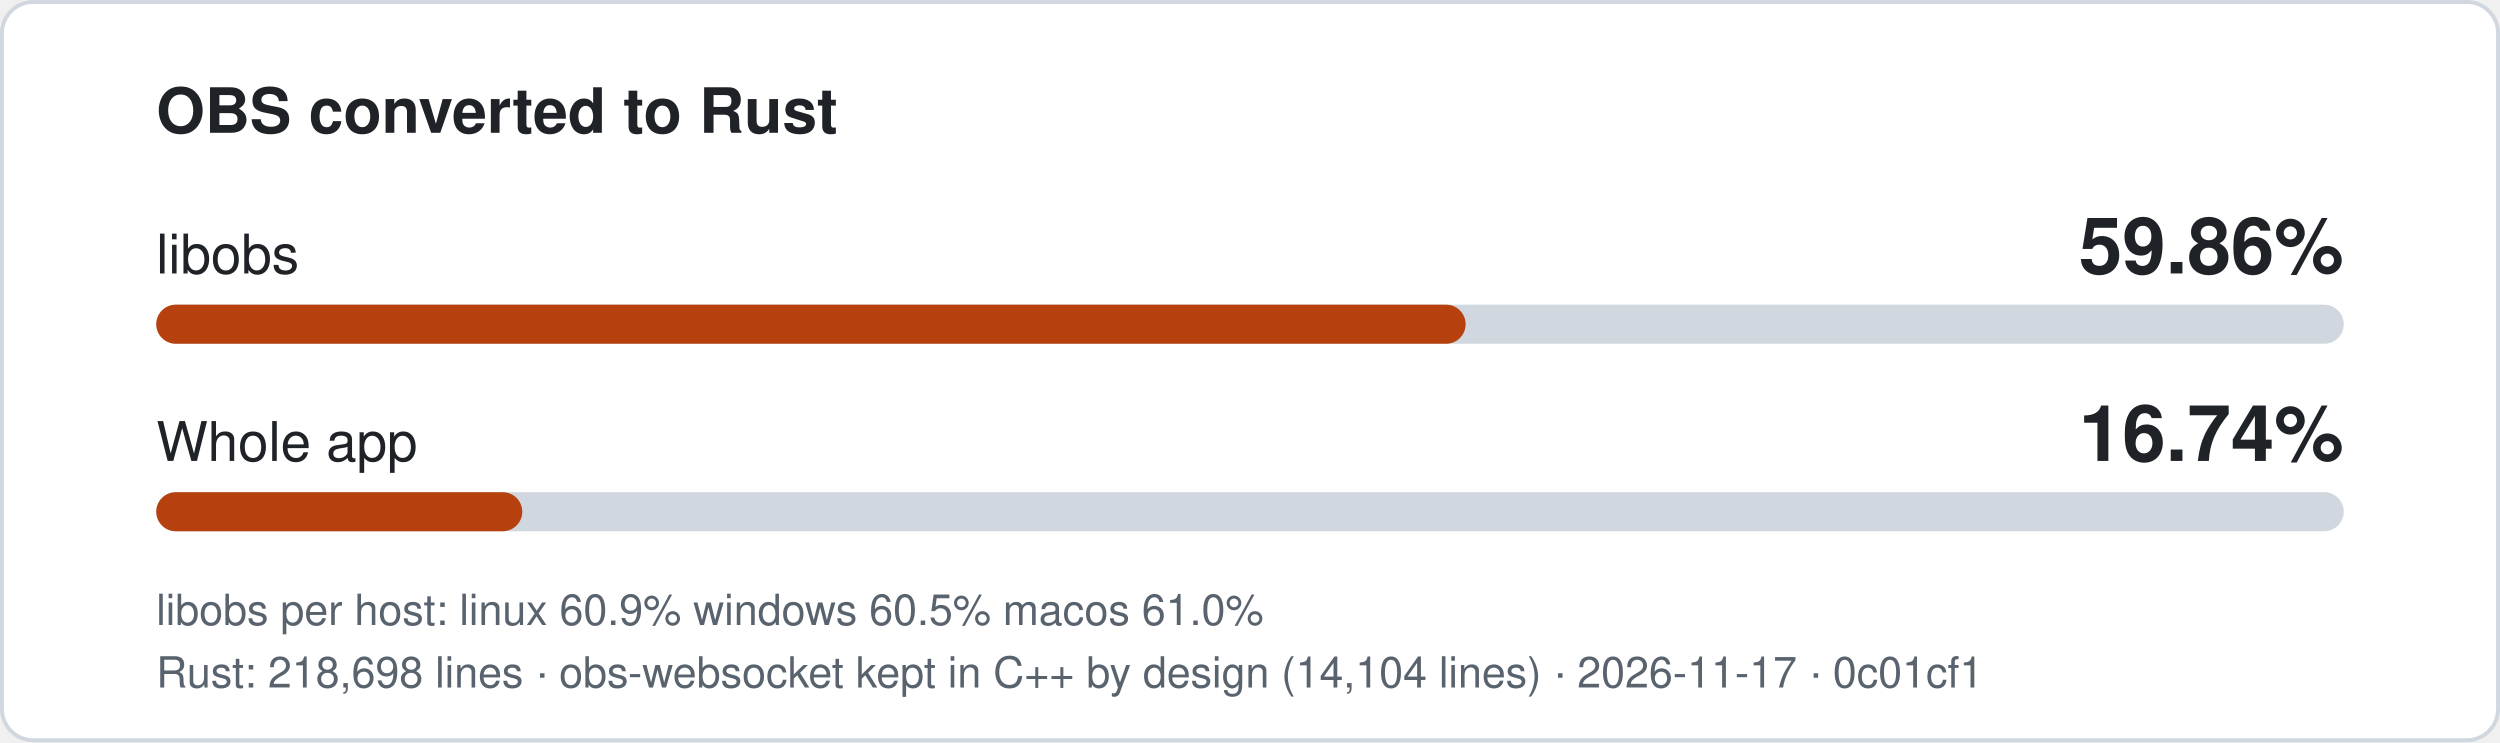
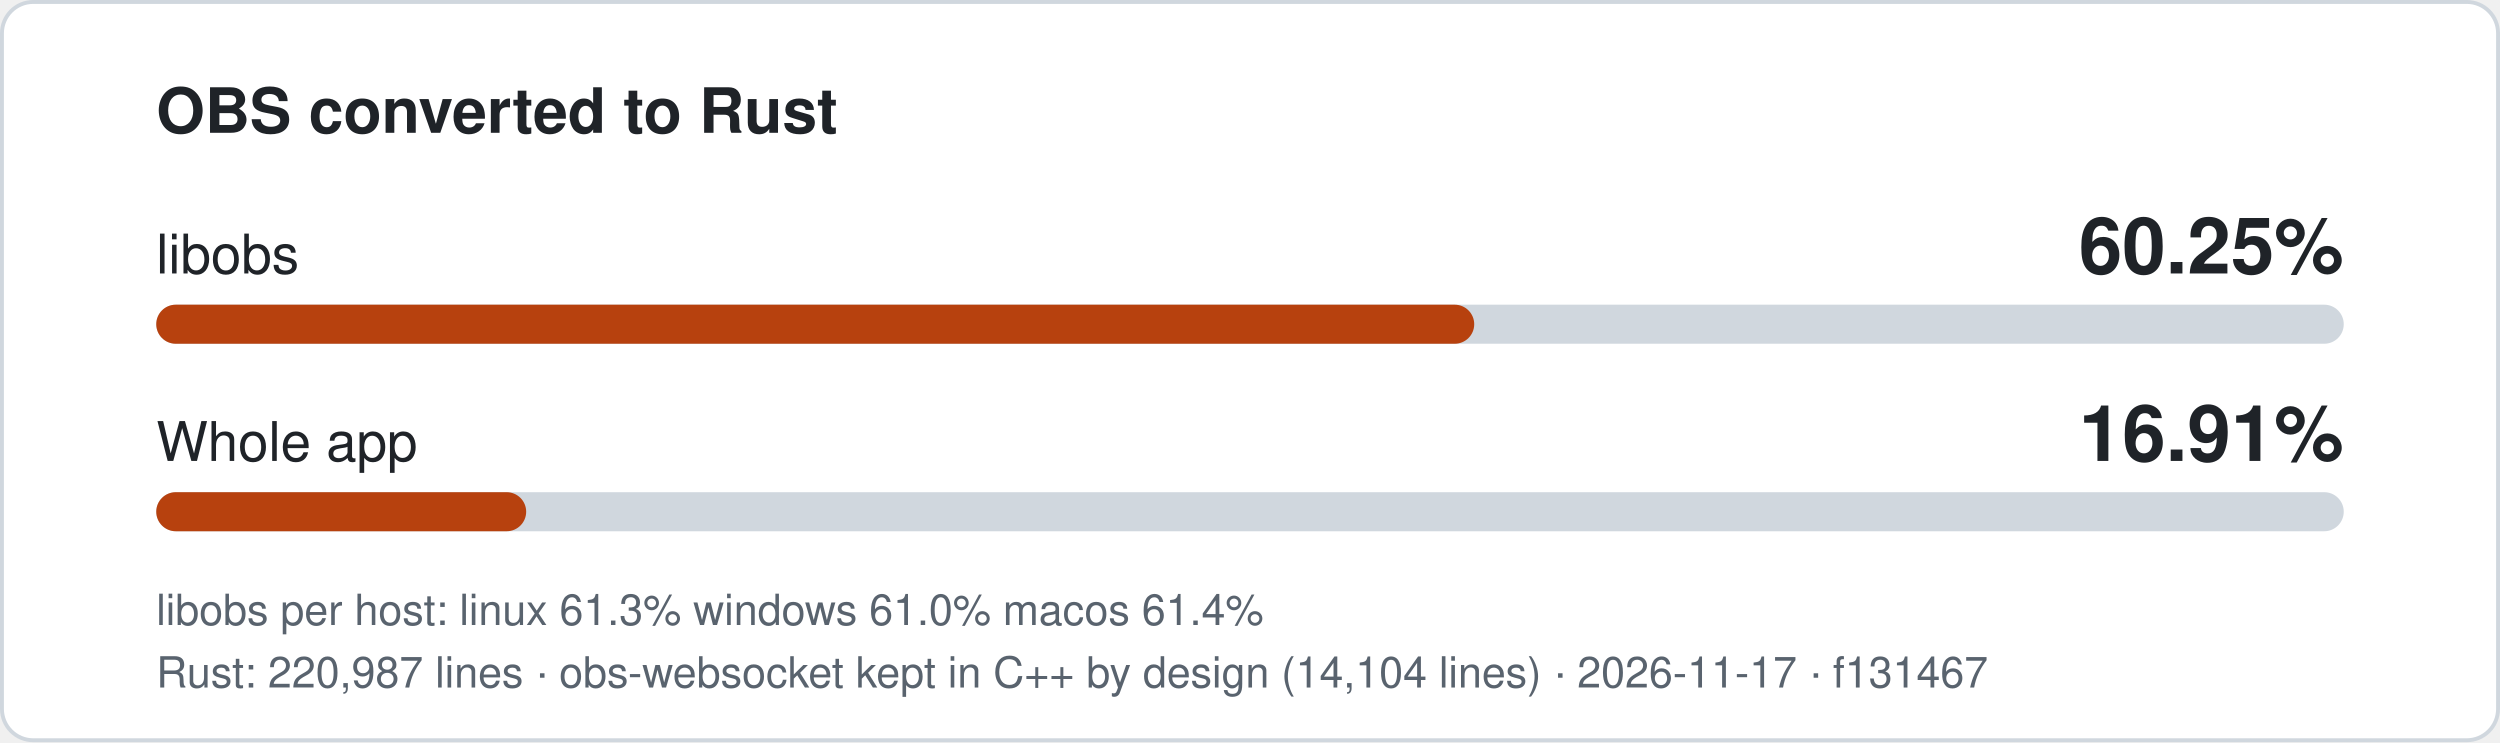
- <svg xmlns="http://www.w3.org/2000/svg" width="640" height="190" viewBox="0 0 640 190" role="img" aria-label="libobs 59.86% converted to Rust, whole app 16.74%">
+ <svg xmlns="http://www.w3.org/2000/svg" width="640" height="190" viewBox="0 0 640 190" role="img" aria-label="libobs 60.25% converted to Rust, whole app 16.91%">
  <style>
.bg{fill:#ffffff;stroke:#d0d7de}.t{fill:#1f2328}.m{fill:#59636e}.track{fill:#d0d7de}.fill{fill:#b7410e}
text{font-family:-apple-system,'Segoe UI',Helvetica,Arial,sans-serif}
@media (prefers-color-scheme: dark){.bg{fill:#0d1117;stroke:#3d444d}.t{fill:#f0f6fc}.m{fill:#9198a1}.track{fill:#3d444d}.fill{fill:#f0883e}}
</style>
  <rect class="bg" x="0.5" y="0.5" width="639" height="189" rx="8" />
  <text class="t" x="40" y="34" font-size="16" font-weight="600">OBS converted to Rust</text>
  <text class="t" x="40" y="70" font-size="14">libobs</text>
-   <text class="t" x="600" y="70" font-size="20" font-weight="700" text-anchor="end">59.86%</text>
+   <text class="t" x="600" y="70" font-size="20" font-weight="700" text-anchor="end">60.25%</text>
  <rect class="track" x="40" y="78" width="560" height="10" rx="5" />
-   <rect class="fill" x="40" y="78" width="335.2" height="10" rx="5" />
+   <rect class="fill" x="40" y="78" width="337.4" height="10" rx="5" />
  <text class="t" x="40" y="118" font-size="14">Whole app</text>
-   <text class="t" x="600" y="118" font-size="20" font-weight="700" text-anchor="end">16.74%</text>
+   <text class="t" x="600" y="118" font-size="20" font-weight="700" text-anchor="end">16.91%</text>
  <rect class="track" x="40" y="126" width="560" height="10" rx="5" />
-   <rect class="fill" x="40" y="126" width="93.7" height="10" rx="5" />
-   <text class="m" x="40" y="160" font-size="11">libobs per host: linux 60.9%  windows 60.5%  macos 61.0%</text>
-   <text class="m" x="40" y="176" font-size="11">Rust: 218,698 lines · obs-websocket kept in C++ by design (14,104 lines) · 2026-11-17 · 0c01cf1</text>
+   <rect class="fill" x="40" y="126" width="94.7" height="10" rx="5" />
+   <text class="m" x="40" y="160" font-size="11">libobs per host: linux 61.3%  windows 61.0%  macos 61.4%</text>
+   <text class="m" x="40" y="176" font-size="11">Rust: 220,987 lines · obs-websocket kept in C++ by design (14,104 lines) · 2026-11-17 · f131467</text>
</svg>
